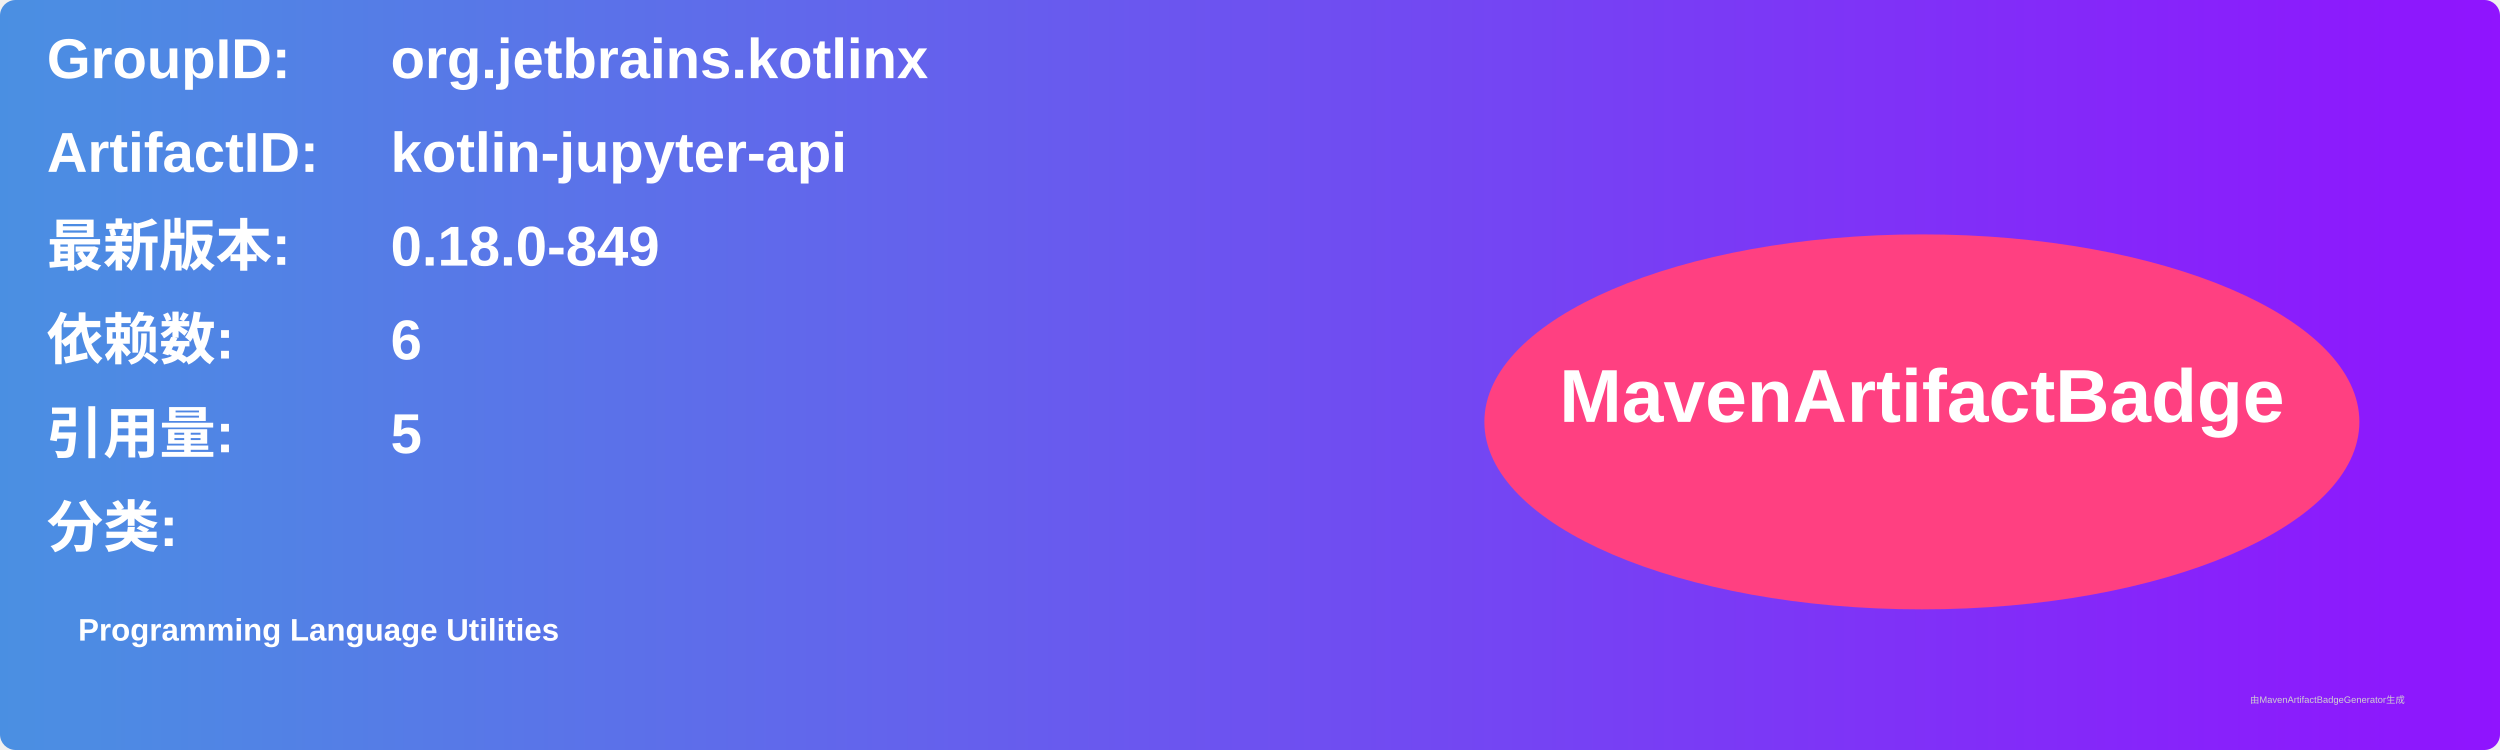
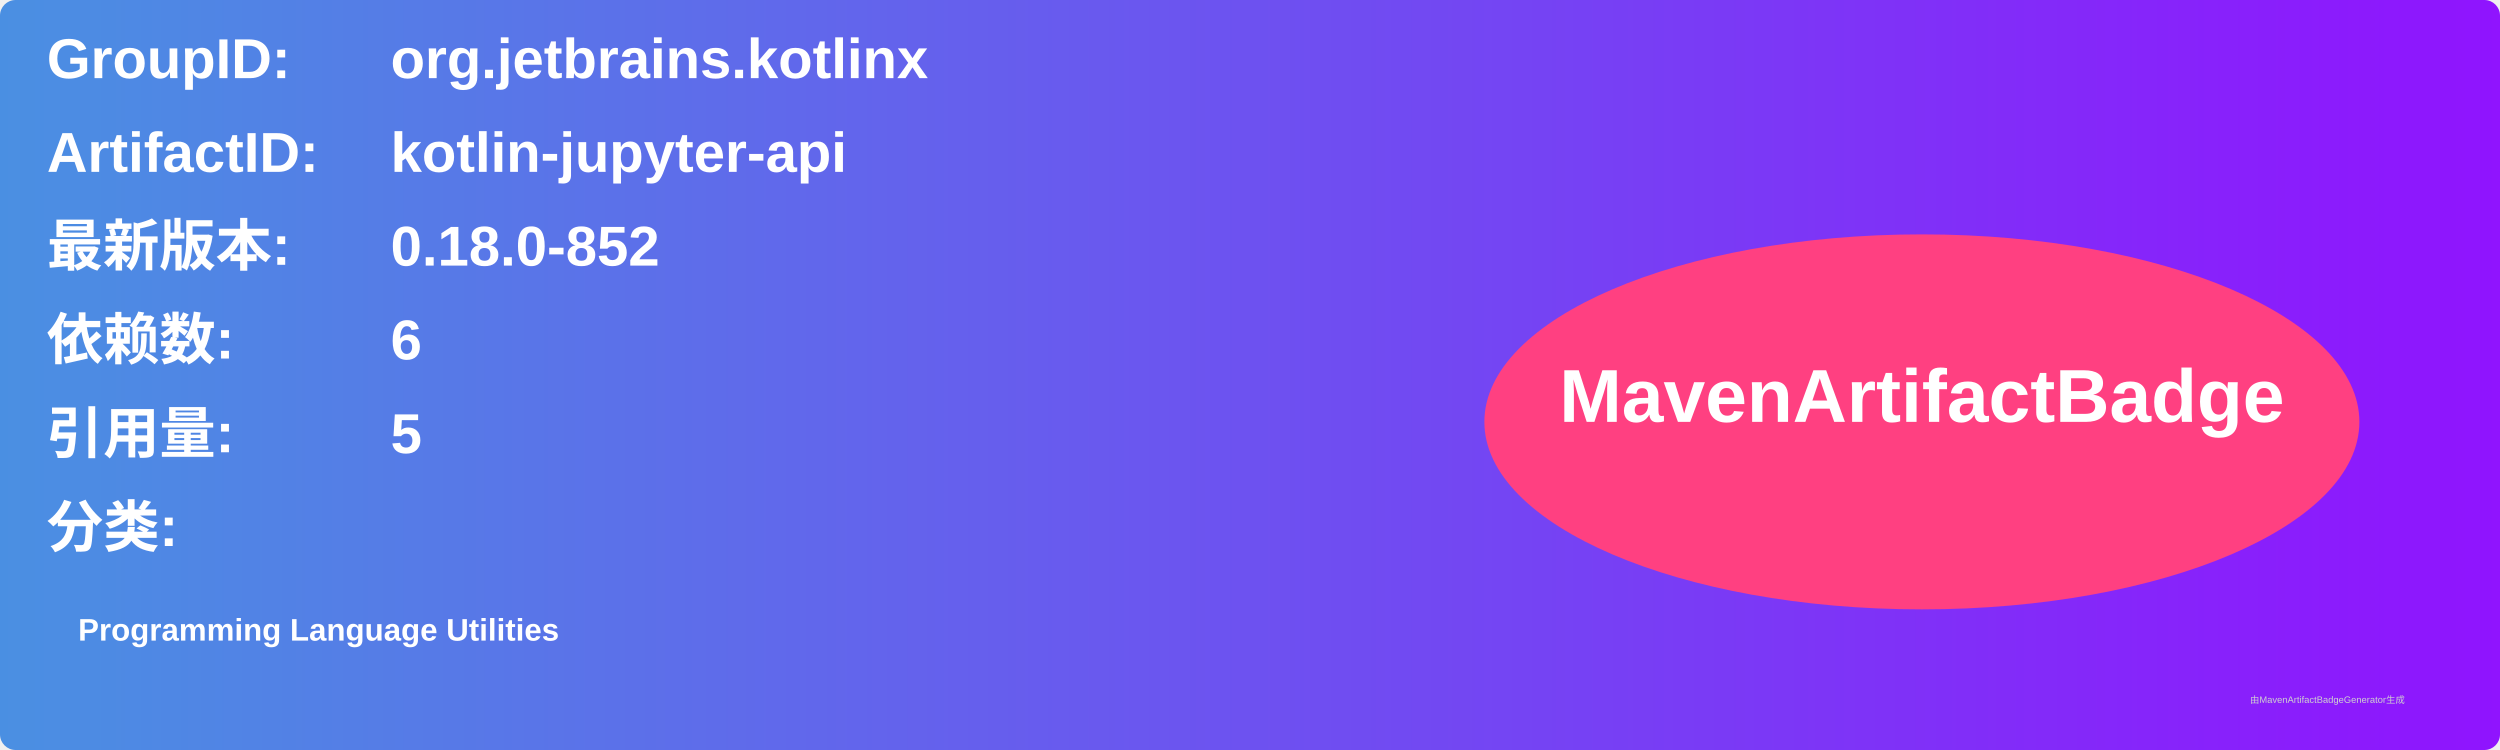
<svg xmlns="http://www.w3.org/2000/svg" width="800" height="240" viewBox="0 0 800 240">
  <linearGradient id="grad" x1="0%" y1="0%" x2="100%" y2="0%">
    <stop offset="0%" stop-color="#4a90e2" />
    <stop offset="100%" stop-color="#9013fe" />
  </linearGradient>
  <rect width="100%" height="100%" rx="5" ry="5" fill="url(#grad)" />
  <g transform="translate(15, 15)">
    <text x="0" y="10" font-family="Arial" font-size="18" fill="white" font-weight="bold" width="260">GroupID:</text>
    <text x="110" y="10" font-family="Arial" font-size="18" fill="white" font-weight="bold" width="460">org.jetbrains.kotlinx</text>
    <text x="0" y="40" font-family="Arial" font-size="18" fill="white" font-weight="bold" width="260">ArtifactID:</text>
    <text x="110" y="40" font-family="Arial" font-size="18" fill="white" font-weight="bold" width="460">kotlin-jupyter-api</text>
    <text x="0" y="70" font-family="Arial" font-size="18" fill="white" font-weight="bold">最新版本:</text>
    <text x="110" y="70" font-family="Arial" font-size="18" fill="white" font-weight="bold">
-       <tspan font-weight="bold">0.18.0-849</tspan>
+       <tspan font-weight="bold">0.18.0-852</tspan>
    </text>
    <text x="0" y="100" font-family="Arial" font-size="18" fill="white" font-weight="bold">依赖数: </text>
    <text x="110" y="100" font-family="Arial" font-size="18" fill="white">
      <tspan font-weight="bold">6</tspan>
    </text>
    <text x="0" y="130" font-family="Arial" font-size="18" fill="white" font-weight="bold">引用量: </text>
    <text x="110" y="130" font-family="Arial" font-size="18" fill="white">
      <tspan font-weight="bold">5</tspan>
    </text>
    <text x="0" y="160" font-family="Arial" font-size="18" fill="white" font-weight="bold">分类:</text>
    <text x="10" y="190" font-family="Arial" font-size="10" fill="white">
      <tspan font-weight="bold">Programming Language Utilities</tspan>
    </text>
    <ellipse cx="600" cy="120" rx="140" ry="60" fill="#ff4081" />
    <text x="600" y="120" text-anchor="middle" font-family="Arial" font-size="24" fill="white" font-weight="bold">MavenArtifactBadge</text>
  </g>
  <text x="720" y="225" font-family="Arial" font-size="3" fill="#d0d0d0">由MavenArtifactBadgeGenerator生成</text>
</svg>
